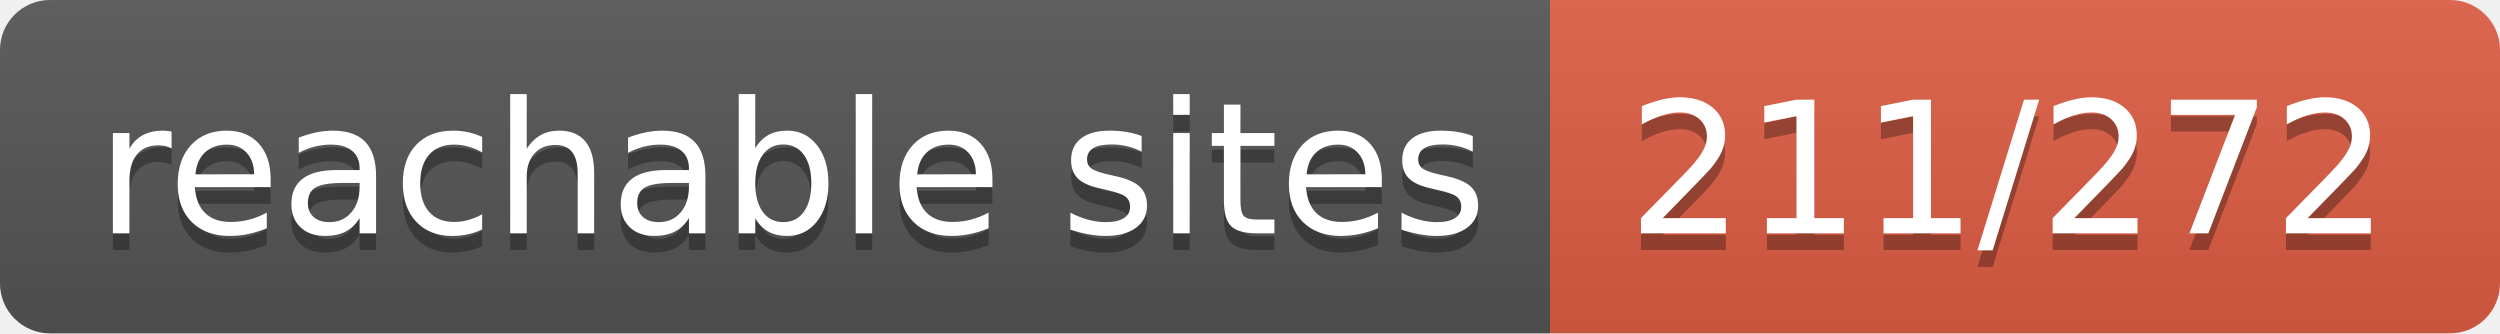
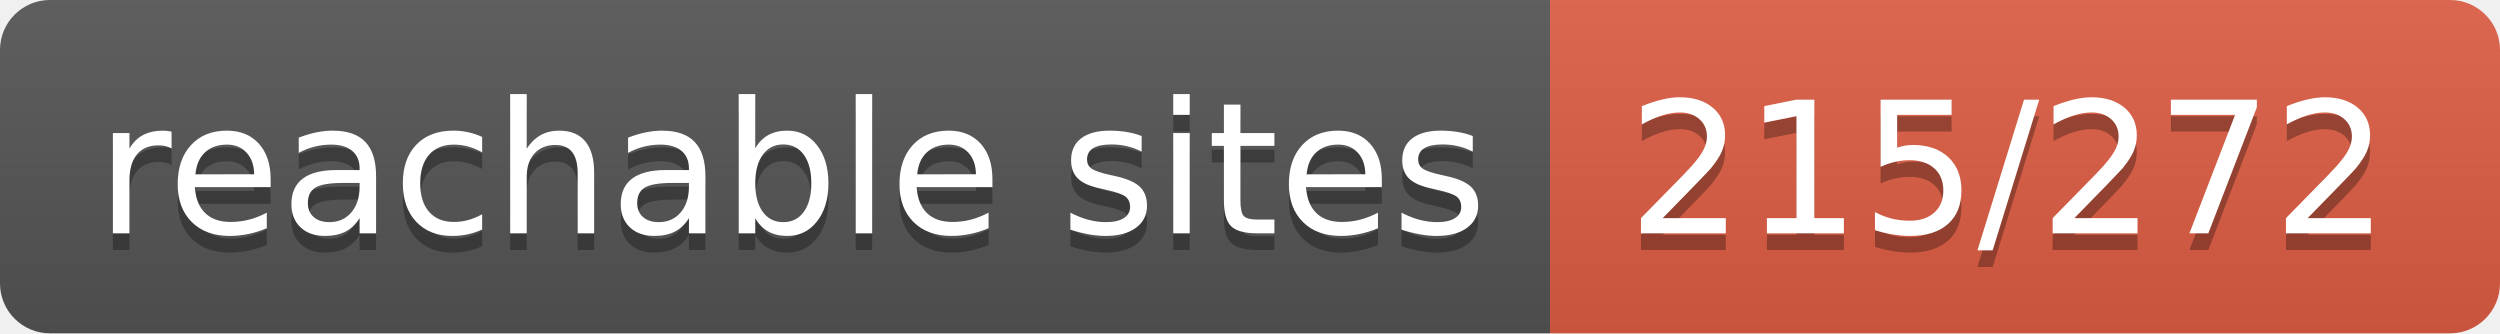
- <svg xmlns="http://www.w3.org/2000/svg" width="150" height="20" role="img" aria-label="reachable sites: 211/272">
+ <svg xmlns="http://www.w3.org/2000/svg" width="150" height="20" role="img" aria-label="reachable sites: 215/272">
  <linearGradient id="s" x2="0" y2="100%">
    <stop offset="0" stop-color="#bbb" stop-opacity=".1" />
    <stop offset="1" stop-opacity=".1" />
  </linearGradient>
  <clipPath id="r">
    <rect width="150" height="20" rx="3" fill="#fff" />
  </clipPath>
  <g clip-path="url(#r)">
    <rect width="93" height="20" fill="#555" />
    <rect x="93" width="57" height="20" fill="#e05d44" />
    <rect width="150" height="20" fill="url(#s)" />
  </g>
  <g fill="#fff" text-anchor="middle" font-family="Verdana,Geneva,DejaVu Sans,sans-serif" text-rendering="geometricPrecision" font-size="110">
    <text aria-hidden="true" x="475" y="150" fill="#010101" fill-opacity=".3" transform="scale(.1)" textLength="830">reachable sites</text>
    <text x="475" y="140" transform="scale(.1)" fill="#fff" textLength="830">reachable sites</text>
-     <text aria-hidden="true" x="1205" y="150" fill="#010101" fill-opacity=".3" transform="scale(.1)" textLength="470">211/272</text>
-     <text x="1205" y="140" transform="scale(.1)" fill="#fff" textLength="470">211/272</text>
+     <text aria-hidden="true" x="1205" y="150" fill="#010101" fill-opacity=".3" transform="scale(.1)" textLength="470">215/272</text>
+     <text x="1205" y="140" transform="scale(.1)" fill="#fff" textLength="470">215/272</text>
  </g>
</svg>
